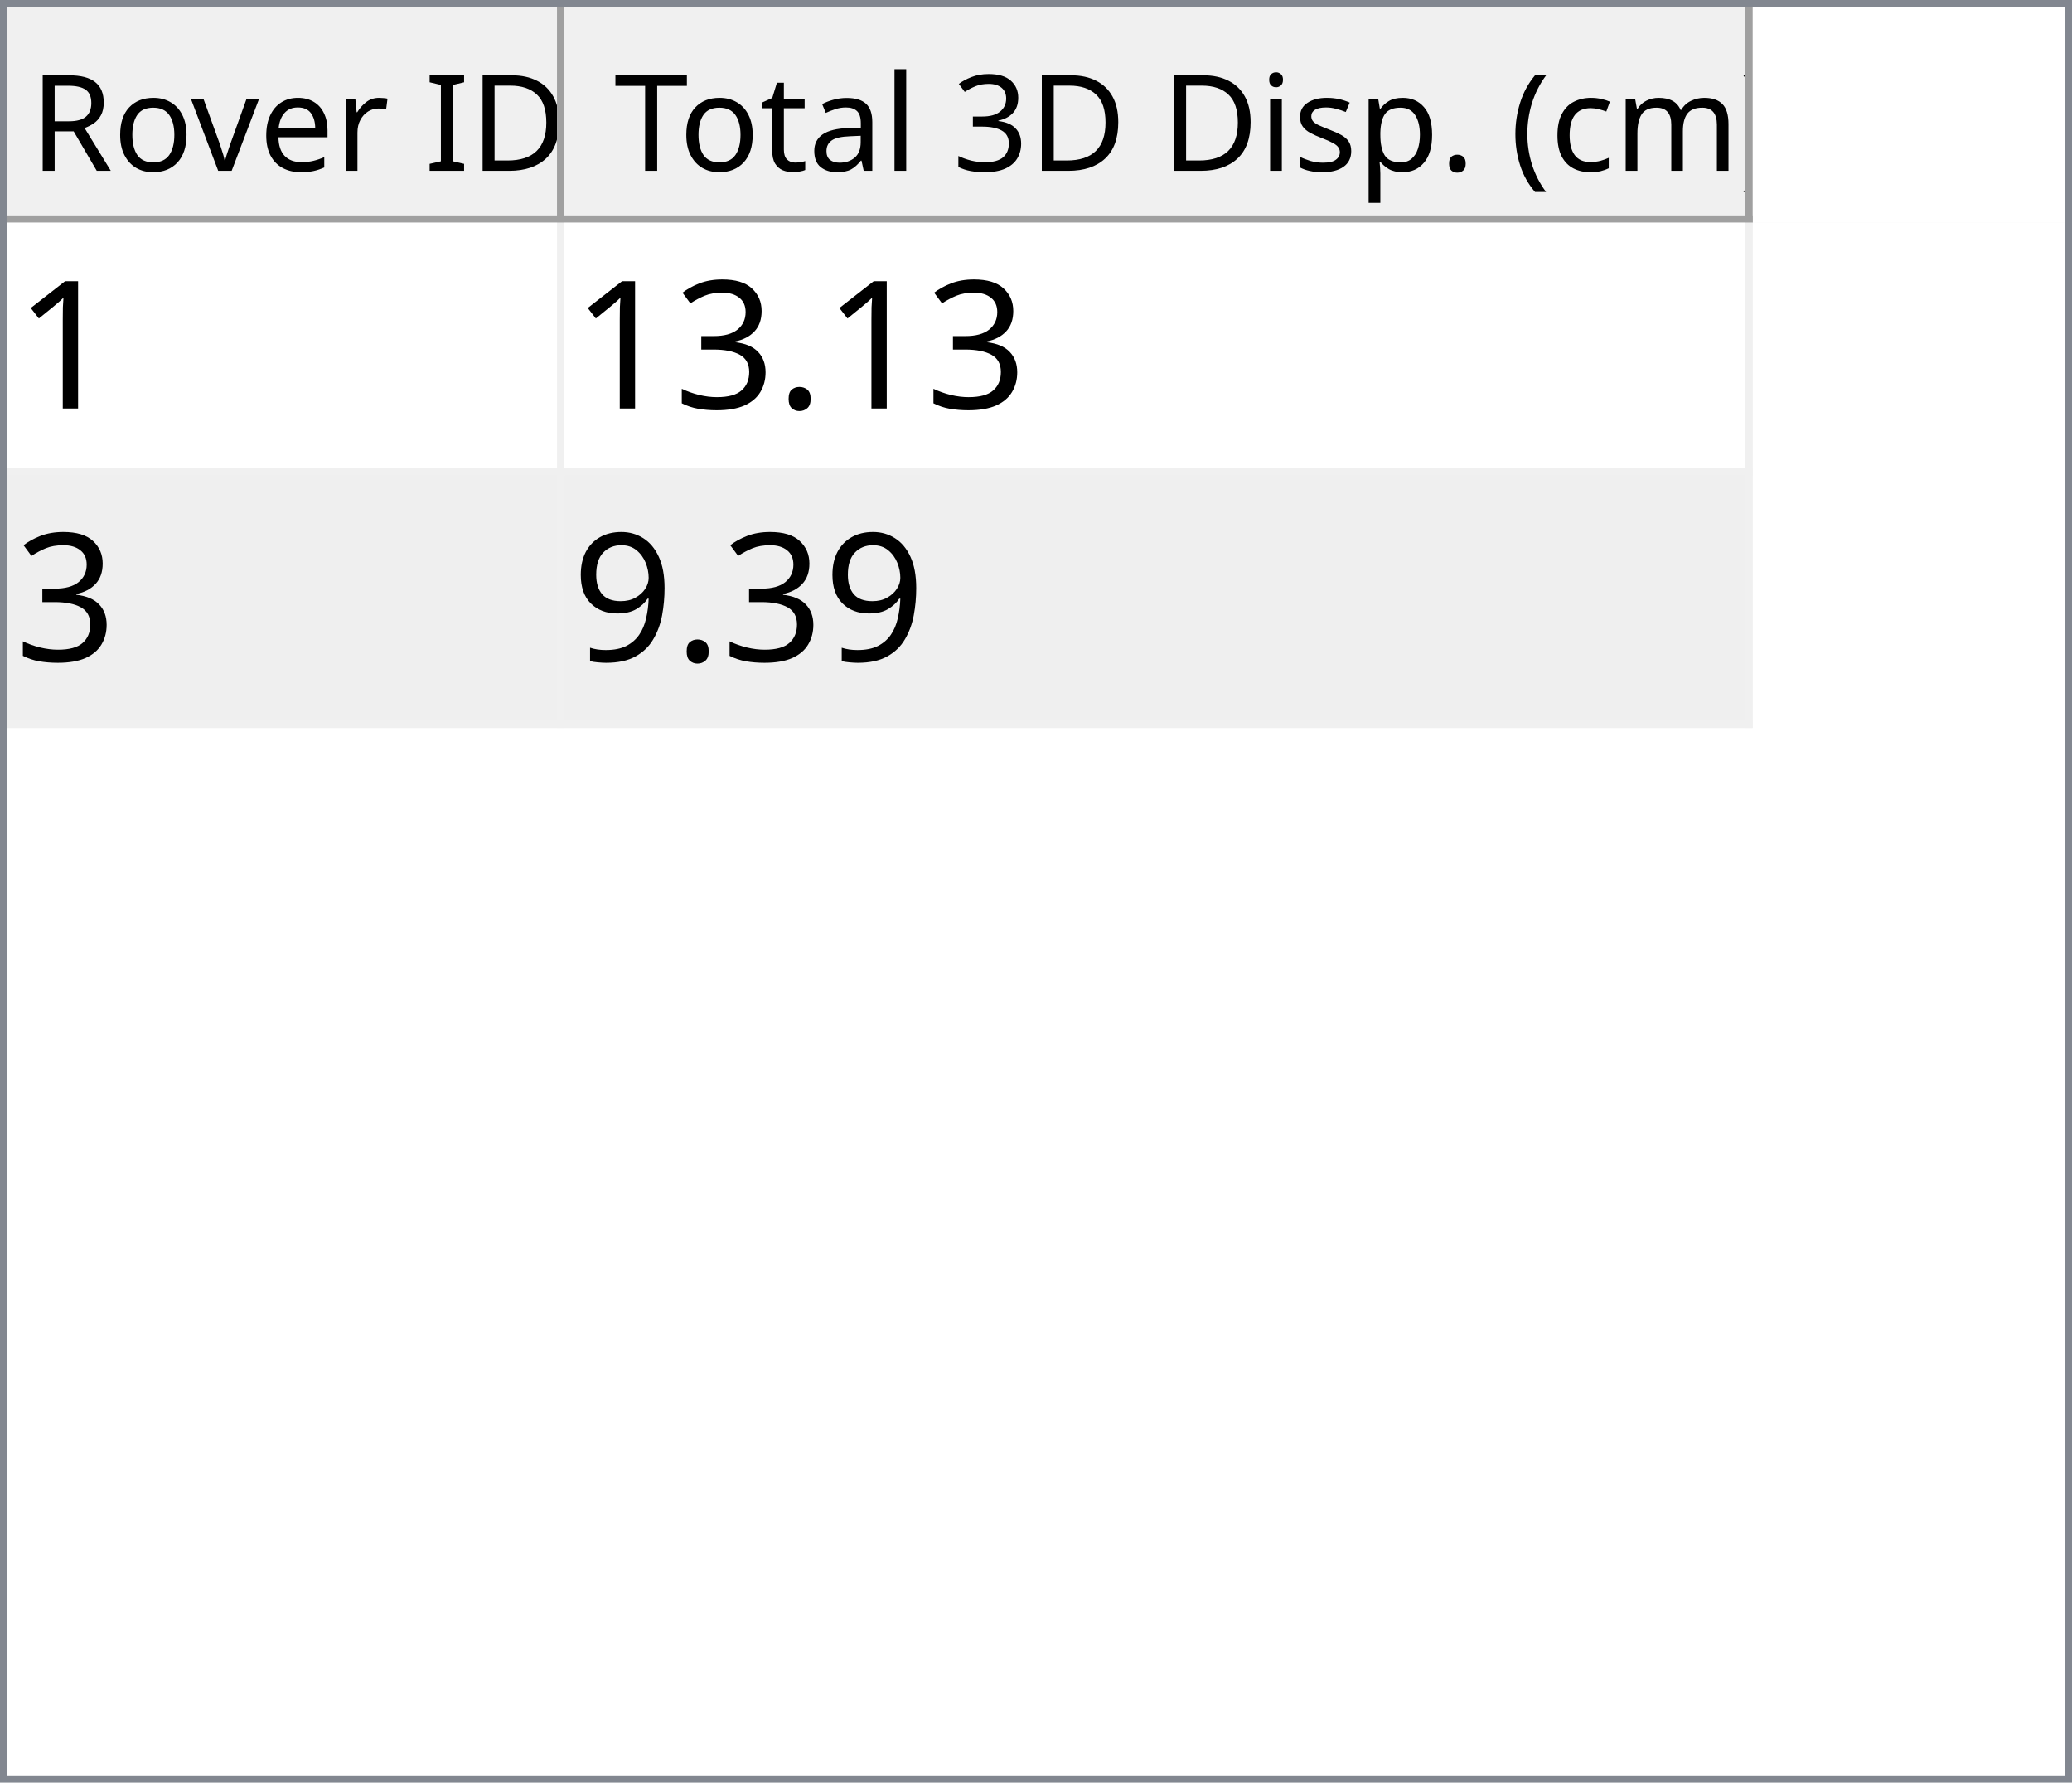
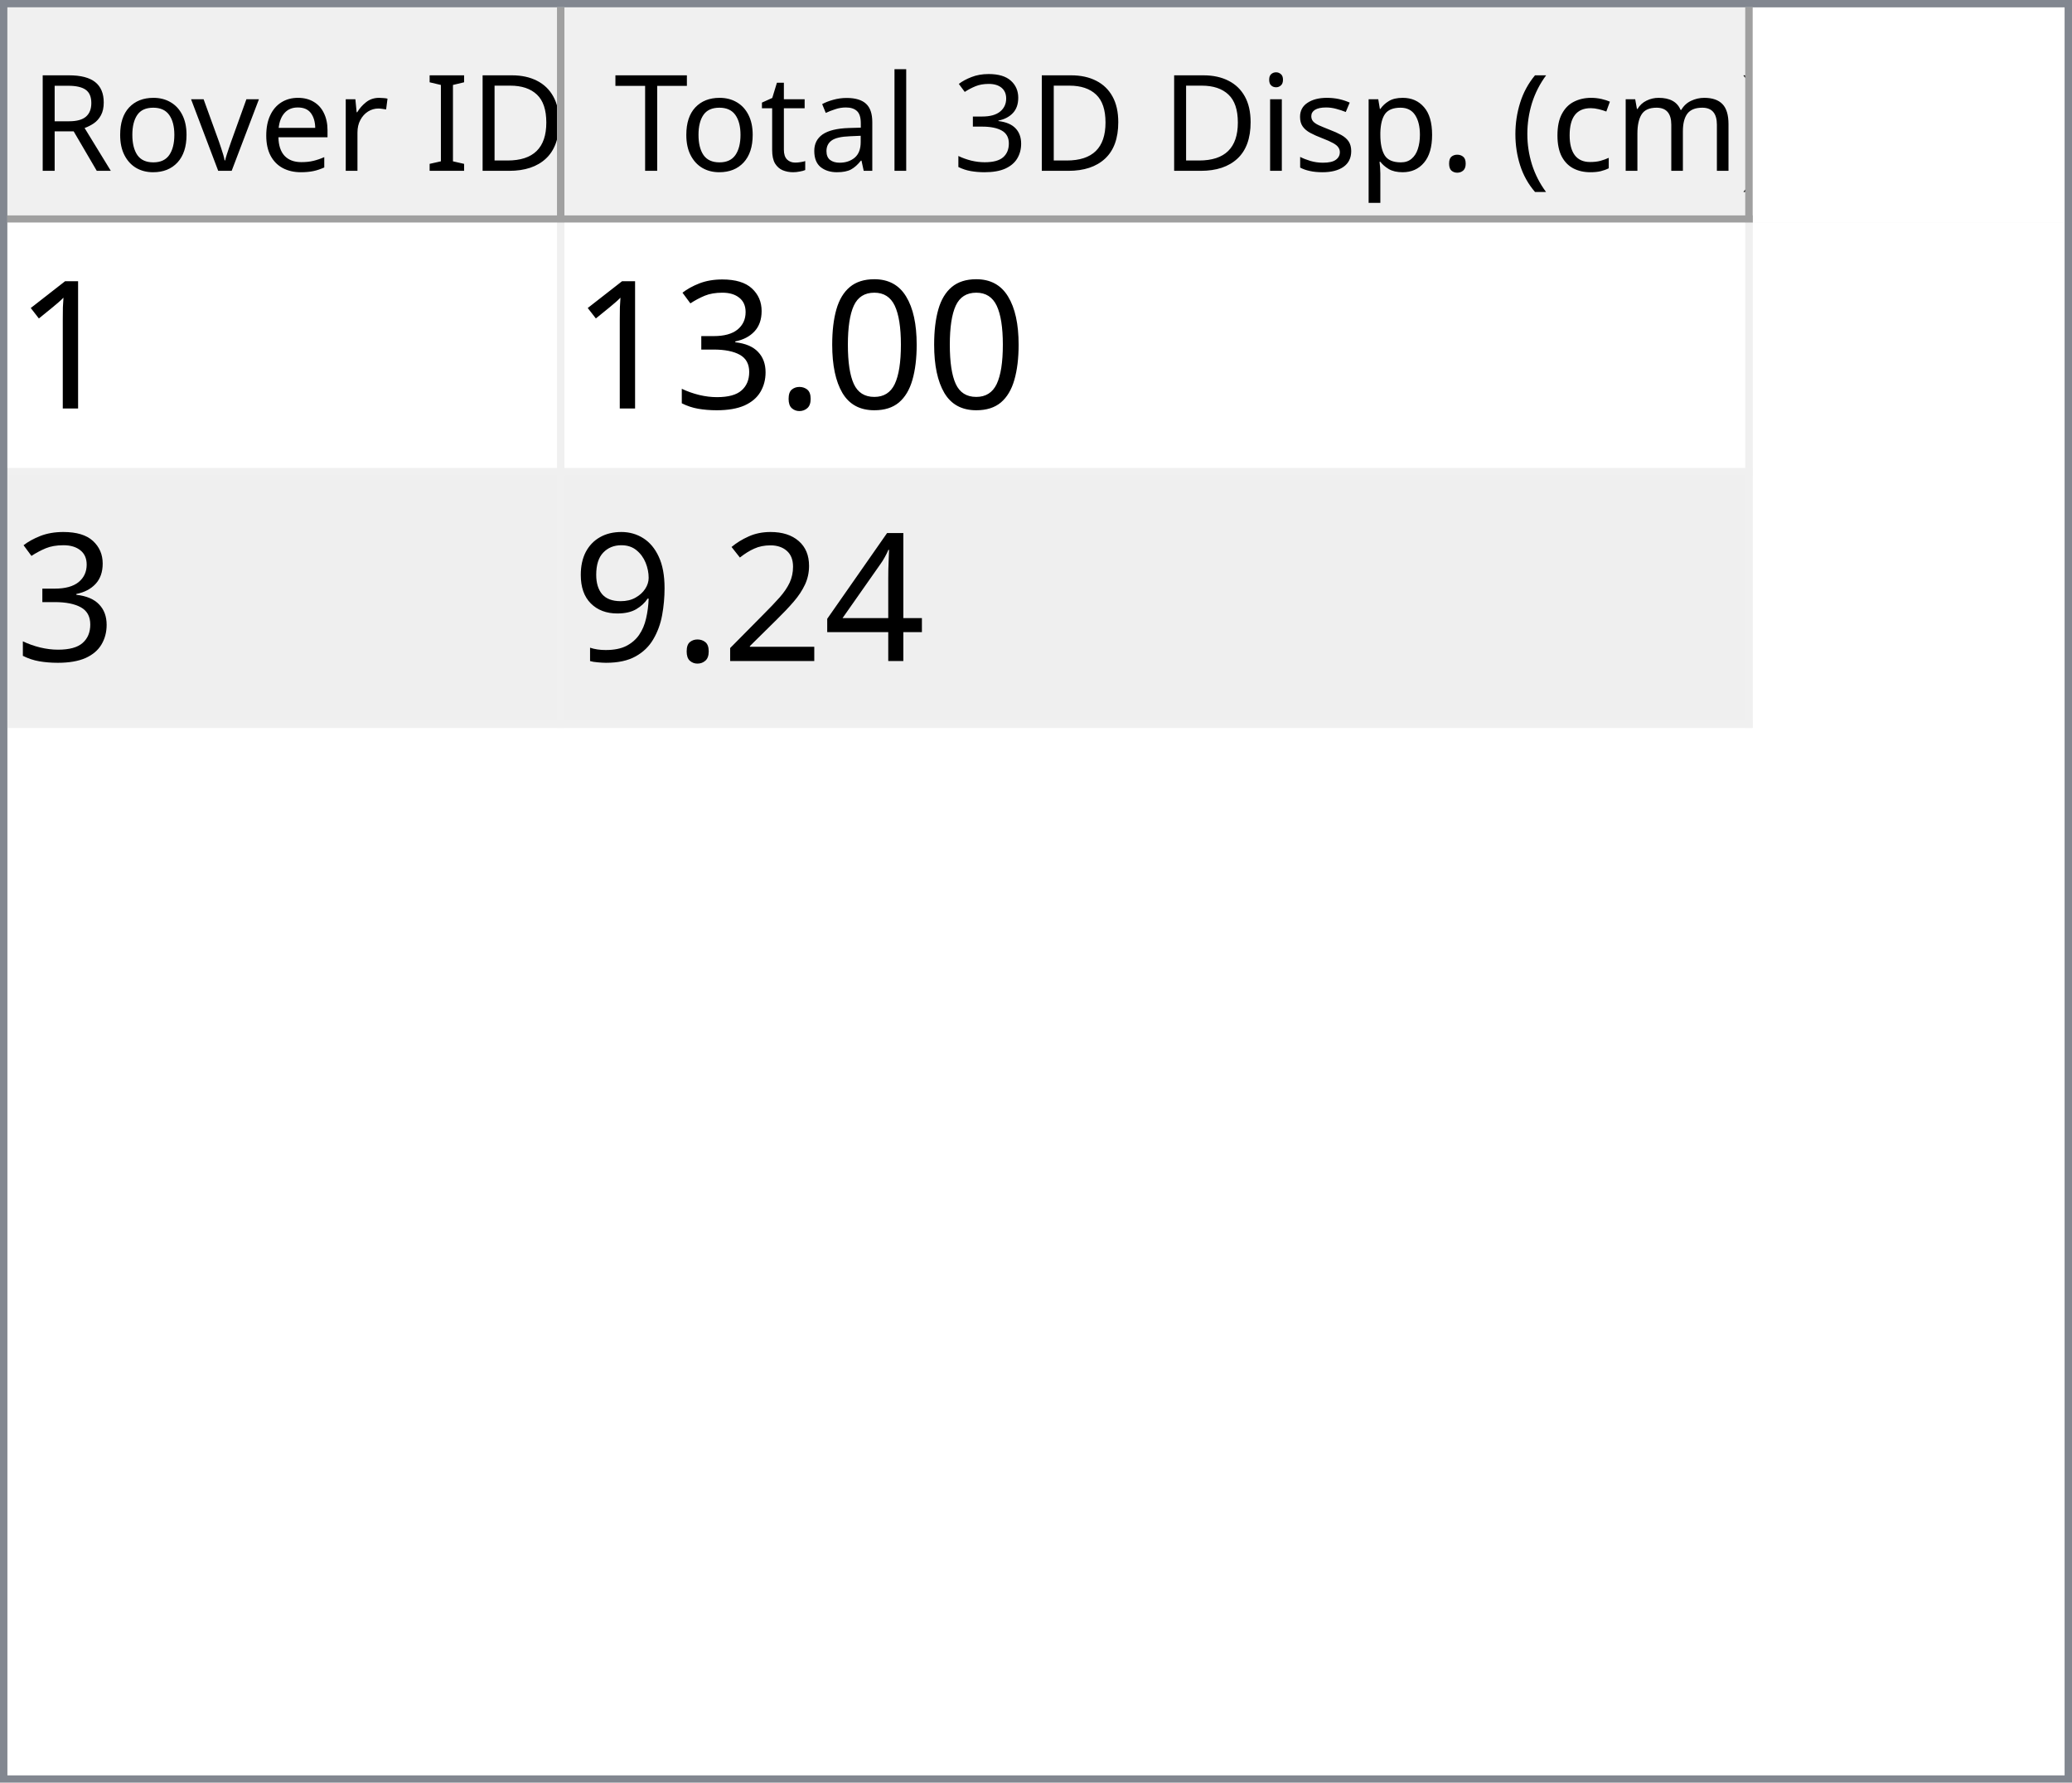
<svg xmlns="http://www.w3.org/2000/svg" style="fill-opacity:1; color-rendering:auto; color-interpolation:auto; text-rendering:auto; stroke:black; stroke-linecap:square; stroke-miterlimit:10; shape-rendering:auto; stroke-opacity:1; fill:black; stroke-dasharray:none; font-weight:normal; stroke-width:1; font-family:'Dialog'; font-style:normal; stroke-linejoin:miter; font-size:12px; stroke-dashoffset:0; image-rendering:auto;" width="279" height="240">
  <defs id="genericDefs" />
  <g>
    <defs id="defs1">
      <clipPath clipPathUnits="userSpaceOnUse" id="clipPath1">
        <path d="M0 0 L279 0 L279 240 L0 240 L0 0 Z" />
      </clipPath>
      <clipPath clipPathUnits="userSpaceOnUse" id="clipPath2">
        <path d="M0 0 L0 240 L279 240 L279 0 Z" />
      </clipPath>
      <clipPath clipPathUnits="userSpaceOnUse" id="clipPath3">
        <path d="M0 0 L0 29 L277 29 L277 0 Z" />
      </clipPath>
      <clipPath clipPathUnits="userSpaceOnUse" id="clipPath4">
        <path d="M0 0 L0 29 L75 29 L75 0 Z" />
      </clipPath>
      <clipPath clipPathUnits="userSpaceOnUse" id="clipPath5">
        <path d="M1 1 L1 28 L74 28 L74 1 Z" />
      </clipPath>
      <clipPath clipPathUnits="userSpaceOnUse" id="clipPath6">
        <path d="M0 0 L0 27 L73 27 L73 0 Z" />
      </clipPath>
      <clipPath clipPathUnits="userSpaceOnUse" id="clipPath7">
        <path d="M-0.5 -0.5 L-0.5 28.5 L74.5 28.5 L74.5 -0.5 Z" />
      </clipPath>
      <clipPath clipPathUnits="userSpaceOnUse" id="clipPath8">
        <path d="M0 0 L0 29 L160 29 L160 0 Z" />
      </clipPath>
      <clipPath clipPathUnits="userSpaceOnUse" id="clipPath9">
        <path d="M1 1 L1 28 L159 28 L159 1 Z" />
      </clipPath>
      <clipPath clipPathUnits="userSpaceOnUse" id="clipPath10">
        <path d="M0 0 L0 27 L158 27 L158 0 Z" />
      </clipPath>
      <clipPath clipPathUnits="userSpaceOnUse" id="clipPath11">
        <path d="M-0.5 -0.5 L-0.5 28.5 L159.5 28.5 L159.5 -0.5 Z" />
      </clipPath>
      <clipPath clipPathUnits="userSpaceOnUse" id="clipPath12">
        <path d="M0 0 L0 209 L277 209 L277 0 Z" />
      </clipPath>
      <clipPath clipPathUnits="userSpaceOnUse" id="clipPath13">
        <path d="M0 0 L0 68 L235 68 L235 0 Z" />
      </clipPath>
      <clipPath clipPathUnits="userSpaceOnUse" id="clipPath14">
        <path d="M-0.5 -0.5 L-0.5 67.5 L234.5 67.5 L234.5 -0.5 Z" />
      </clipPath>
      <clipPath clipPathUnits="userSpaceOnUse" id="clipPath15">
        <path d="M0 0 L0 33 L74 33 L74 0 Z" />
      </clipPath>
      <clipPath clipPathUnits="userSpaceOnUse" id="clipPath16">
        <path d="M0 0 L0 33 L159 33 L159 0 Z" />
      </clipPath>
      <font horiz-adv-x="64.551" id="font1">
        <font-face ascent="107.91" descent="25.098" units-per-em="100" style="font-style:normal; font-family:Segoe UI; font-weight:normal;" />
        <missing-glyph horiz-adv-x="64.551" d="M8.109 0 L8.109 68.266 L56.453 68.266 L56.453 0 L8.109 0 ZM15.328 7.234 L49.219 7.234 L49.219 61.031 L15.328 61.031 L15.328 7.234 Z" />
        <glyph unicode="D" horiz-adv-x="70.117" d="M9.188 0 L9.188 70.016 L28.516 70.016 Q65.531 70.016 65.531 35.891 Q65.531 19.672 55.25 9.836 Q44.969 0 27.734 0 L9.188 0 ZM17.391 62.594 L17.391 7.422 L27.828 7.422 Q41.609 7.422 49.273 14.797 Q56.938 22.172 56.938 35.688 Q56.938 62.594 28.328 62.594 L17.391 62.594 Z" />
        <glyph unicode="I" horiz-adv-x="26.611" d="M17.391 0 L9.188 0 L9.188 70.016 L17.391 70.016 L17.391 0 Z" />
        <glyph unicode=" " horiz-adv-x="27.393" d="" />
        <glyph unicode="r" horiz-adv-x="34.766" d="M34.188 41.891 Q32.078 43.5 28.125 43.5 Q23 43.5 19.555 38.672 Q16.109 33.844 16.109 25.484 L16.109 0 L8.109 0 L8.109 50 L16.109 50 L16.109 39.703 L16.312 39.703 Q18.016 44.969 21.531 47.922 Q25.047 50.875 29.391 50.875 Q32.516 50.875 34.188 50.203 L34.188 41.891 Z" />
        <glyph unicode="e" horiz-adv-x="52.295" d="M48.297 23 L12.984 23 Q13.188 14.656 17.484 10.109 Q21.781 5.562 29.297 5.562 Q37.75 5.562 44.828 11.141 L44.828 3.609 Q38.234 -1.172 27.391 -1.172 Q16.797 -1.172 10.742 5.641 Q4.688 12.453 4.688 24.812 Q4.688 36.469 11.305 43.82 Q17.922 51.172 27.734 51.172 Q37.547 51.172 42.922 44.828 Q48.297 38.484 48.297 27.203 L48.297 23 ZM40.094 29.781 Q40.047 36.719 36.75 40.578 Q33.453 44.438 27.594 44.438 Q21.922 44.438 17.969 40.383 Q14.016 36.328 13.094 29.781 L40.094 29.781 Z" />
        <glyph unicode="v" horiz-adv-x="47.9" d="M47.406 50 L27.484 0 L19.625 0 L0.688 50 L9.469 50 L22.172 13.672 Q23.578 9.672 23.922 6.688 L24.125 6.688 Q24.609 10.453 25.688 13.484 L38.969 50 L47.406 50 Z" />
        <glyph unicode="o" horiz-adv-x="58.594" d="M29 -1.172 Q17.922 -1.172 11.305 5.836 Q4.688 12.844 4.688 24.422 Q4.688 37.016 11.57 44.094 Q18.453 51.172 30.172 51.172 Q41.359 51.172 47.633 44.289 Q53.906 37.406 53.906 25.203 Q53.906 13.234 47.141 6.031 Q40.375 -1.172 29 -1.172 ZM29.594 44.438 Q21.875 44.438 17.383 39.188 Q12.891 33.938 12.891 24.703 Q12.891 15.828 17.43 10.695 Q21.969 5.562 29.594 5.562 Q37.359 5.562 41.531 10.594 Q45.703 15.625 45.703 24.906 Q45.703 34.281 41.531 39.359 Q37.359 44.438 29.594 44.438 Z" />
        <glyph unicode="R" horiz-adv-x="59.814" d="M59.375 0 L49.609 0 L37.891 19.625 Q36.281 22.359 34.766 24.289 Q33.25 26.219 31.664 27.438 Q30.078 28.656 28.25 29.219 Q26.422 29.781 24.125 29.781 L17.391 29.781 L17.391 0 L9.188 0 L9.188 70.016 L30.078 70.016 Q34.672 70.016 38.555 68.867 Q42.438 67.719 45.289 65.375 Q48.141 63.031 49.758 59.547 Q51.375 56.062 51.375 51.375 Q51.375 47.703 50.273 44.656 Q49.172 41.609 47.148 39.211 Q45.125 36.812 42.266 35.133 Q39.406 33.453 35.844 32.516 L35.844 32.328 Q37.594 31.547 38.891 30.547 Q40.188 29.547 41.359 28.18 Q42.531 26.812 43.68 25.078 Q44.828 23.344 46.234 21.047 L59.375 0 ZM17.391 62.594 L17.391 37.203 L28.516 37.203 Q31.594 37.203 34.203 38.133 Q36.812 39.062 38.719 40.797 Q40.625 42.531 41.703 45.047 Q42.781 47.562 42.781 50.688 Q42.781 56.297 39.141 59.445 Q35.5 62.594 28.609 62.594 L17.391 62.594 Z" />
        <glyph unicode=")" horiz-adv-x="30.176" d="M8.297 -15.922 L1.172 -15.922 Q16.406 2.344 16.406 26.812 Q16.406 51.469 1.078 70.016 L8.297 70.016 Q23.531 52.156 23.531 26.703 Q23.531 1.375 8.297 -15.922 Z" />
        <glyph unicode="m" horiz-adv-x="86.133" d="M79.109 0 L71.094 0 L71.094 28.719 Q71.094 37.016 68.531 40.727 Q65.969 44.438 59.906 44.438 Q54.781 44.438 51.195 39.75 Q47.609 35.062 47.609 28.516 L47.609 0 L39.594 0 L39.594 29.688 Q39.594 44.438 28.219 44.438 Q22.953 44.438 19.531 40.016 Q16.109 35.594 16.109 28.516 L16.109 0 L8.109 0 L8.109 50 L16.109 50 L16.109 42.094 L16.312 42.094 Q21.625 51.172 31.844 51.172 Q36.969 51.172 40.773 48.312 Q44.578 45.453 46 40.828 Q51.562 51.172 62.594 51.172 Q79.109 51.172 79.109 30.812 L79.109 0 Z" />
        <glyph unicode="c" horiz-adv-x="46.191" d="M42.188 2.297 Q36.422 -1.172 28.516 -1.172 Q17.828 -1.172 11.258 5.789 Q4.688 12.75 4.688 23.828 Q4.688 36.188 11.766 43.68 Q18.844 51.172 30.672 51.172 Q37.25 51.172 42.281 48.734 L42.281 40.531 Q36.719 44.438 30.375 44.438 Q22.703 44.438 17.797 38.945 Q12.891 33.453 12.891 24.516 Q12.891 15.719 17.508 10.641 Q22.125 5.562 29.891 5.562 Q36.422 5.562 42.188 9.906 L42.188 2.297 Z" />
        <glyph unicode="(" horiz-adv-x="30.176" d="M29.109 -15.922 L21.969 -15.922 Q6.844 1.375 6.844 26.703 Q6.844 52.156 21.969 70.016 L29.203 70.016 Q13.875 51.469 13.875 26.812 Q13.875 2.344 29.109 -15.922 Z" />
        <glyph unicode="." horiz-adv-x="21.68" d="M10.891 -1.078 Q8.641 -1.078 7.055 0.539 Q5.469 2.156 5.469 4.391 Q5.469 6.641 7.055 8.273 Q8.641 9.906 10.891 9.906 Q13.188 9.906 14.797 8.273 Q16.406 6.641 16.406 4.391 Q16.406 2.156 14.797 0.539 Q13.188 -1.078 10.891 -1.078 Z" />
        <glyph unicode="p" horiz-adv-x="58.789" d="M16.312 7.234 L16.109 7.234 L16.109 -23 L8.109 -23 L8.109 50 L16.109 50 L16.109 41.219 L16.312 41.219 Q22.219 51.172 33.594 51.172 Q43.266 51.172 48.688 44.461 Q54.109 37.75 54.109 26.469 Q54.109 13.922 48 6.375 Q41.891 -1.172 31.297 -1.172 Q21.578 -1.172 16.312 7.234 ZM16.109 27.391 L16.109 20.406 Q16.109 14.203 20.141 9.883 Q24.172 5.562 30.375 5.562 Q37.641 5.562 41.773 11.133 Q45.906 16.703 45.906 26.609 Q45.906 34.969 42.047 39.703 Q38.188 44.438 31.594 44.438 Q24.609 44.438 20.359 39.578 Q16.109 34.719 16.109 27.391 Z" />
        <glyph unicode="s" horiz-adv-x="42.432" d="M5.078 1.812 L5.078 10.406 Q11.625 5.562 19.484 5.562 Q30.031 5.562 30.031 12.594 Q30.031 14.594 29.125 15.992 Q28.219 17.391 26.68 18.461 Q25.141 19.531 23.07 20.383 Q21 21.234 18.609 22.172 Q15.281 23.484 12.766 24.828 Q10.25 26.172 8.57 27.859 Q6.891 29.547 6.031 31.695 Q5.172 33.844 5.172 36.719 Q5.172 40.234 6.789 42.945 Q8.406 45.656 11.086 47.484 Q13.766 49.312 17.211 50.242 Q20.656 51.172 24.312 51.172 Q30.812 51.172 35.938 48.922 L35.938 40.828 Q30.422 44.438 23.25 44.438 Q21 44.438 19.195 43.922 Q17.391 43.406 16.094 42.477 Q14.797 41.547 14.086 40.258 Q13.375 38.969 13.375 37.406 Q13.375 35.453 14.086 34.133 Q14.797 32.812 16.164 31.789 Q17.531 30.766 19.484 29.938 Q21.438 29.109 23.922 28.125 Q27.25 26.859 29.883 25.516 Q32.516 24.172 34.375 22.484 Q36.234 20.797 37.234 18.602 Q38.234 16.406 38.234 13.375 Q38.234 9.672 36.602 6.938 Q34.969 4.203 32.234 2.398 Q29.5 0.594 25.93 -0.289 Q22.359 -1.172 18.453 -1.172 Q10.75 -1.172 5.078 1.812 Z" />
        <glyph unicode="i" horiz-adv-x="24.219" d="M12.203 62.703 Q10.062 62.703 8.547 64.164 Q7.031 65.625 7.031 67.875 Q7.031 70.125 8.547 71.609 Q10.062 73.094 12.203 73.094 Q14.406 73.094 15.945 71.609 Q17.484 70.125 17.484 67.875 Q17.484 65.719 15.945 64.211 Q14.406 62.703 12.203 62.703 ZM16.109 0 L8.109 0 L8.109 50 L16.109 50 L16.109 0 Z" />
        <glyph unicode="3" horiz-adv-x="53.906" d="M46.531 19.828 Q46.531 15.094 44.75 11.211 Q42.969 7.328 39.719 4.57 Q36.469 1.812 31.93 0.297 Q27.391 -1.219 21.922 -1.219 Q11.922 -1.219 6 2.594 L6 11.188 Q13.094 5.609 22.219 5.609 Q25.875 5.609 28.828 6.539 Q31.781 7.469 33.906 9.227 Q36.031 10.984 37.18 13.477 Q38.328 15.969 38.328 19.094 Q38.328 32.812 18.797 32.812 L12.984 32.812 L12.984 39.594 L18.5 39.594 Q35.797 39.594 35.797 52.484 Q35.797 64.406 22.609 64.406 Q15.188 64.406 8.688 59.422 L8.688 67.188 Q15.375 71.188 24.609 71.188 Q29 71.188 32.57 69.969 Q36.141 68.75 38.68 66.555 Q41.219 64.359 42.609 61.281 Q44 58.203 44 54.5 Q44 40.672 30.031 36.719 L30.031 36.531 Q33.594 36.141 36.625 34.797 Q39.656 33.453 41.852 31.305 Q44.047 29.156 45.289 26.25 Q46.531 23.344 46.531 19.828 Z" />
        <glyph unicode="l" horiz-adv-x="24.219" d="M16.109 0 L8.109 0 L8.109 74.031 L16.109 74.031 L16.109 0 Z" />
        <glyph unicode="a" horiz-adv-x="50.879" d="M43.891 0 L35.891 0 L35.891 7.812 L35.688 7.812 Q30.469 -1.172 20.312 -1.172 Q12.844 -1.172 8.617 2.781 Q4.391 6.734 4.391 13.281 Q4.391 27.297 20.906 29.594 L35.891 31.688 Q35.891 44.438 25.594 44.438 Q16.547 44.438 9.281 38.281 L9.281 46.484 Q16.656 51.172 26.266 51.172 Q43.891 51.172 43.891 32.516 L43.891 0 ZM35.891 25.297 L23.828 23.641 Q18.266 22.859 15.43 20.875 Q12.594 18.891 12.594 13.875 Q12.594 10.203 15.211 7.883 Q17.828 5.562 22.172 5.562 Q28.125 5.562 32.008 9.742 Q35.891 13.922 35.891 20.312 L35.891 25.297 Z" />
        <glyph unicode="t" horiz-adv-x="33.887" d="M31.297 0.484 Q28.469 -1.078 23.828 -1.078 Q10.688 -1.078 10.688 13.578 L10.688 43.172 L2.094 43.172 L2.094 50 L10.688 50 L10.688 62.203 L18.703 64.797 L18.703 50 L31.297 50 L31.297 43.172 L18.703 43.172 L18.703 14.984 Q18.703 9.969 20.414 7.82 Q22.125 5.672 26.078 5.672 Q29.109 5.672 31.297 7.328 L31.297 0.484 Z" />
        <glyph unicode="T" horiz-adv-x="52.393" d="M50.594 62.594 L30.375 62.594 L30.375 0 L22.172 0 L22.172 62.594 L2 62.594 L2 70.016 L50.594 70.016 L50.594 62.594 Z" />
      </font>
      <font horiz-adv-x="75.0" id="font2">
        <font-face ascent="100.537" descent="21.973" units-per-em="100" style="font-style:normal; font-family:sans-serif; font-weight:normal;" />
        <missing-glyph horiz-adv-x="75.0" d="M12.5 0 L12.5 62.5 L62.5 62.5 L62.5 0 L12.5 0 ZM14.062 1.562 L60.938 1.562 L60.938 60.938 L14.062 60.938 L14.062 1.562 Z" />
        <glyph unicode="1" horiz-adv-x="55.615" d="M37.25 0 L28.469 0 L28.469 56 Q25.297 52.984 20.141 49.953 Q14.984 46.922 10.891 45.406 L10.891 53.906 Q18.266 57.375 23.781 62.305 Q29.297 67.234 31.594 71.875 L37.25 71.875 L37.25 0 Z" />
+         <glyph unicode="0" horiz-adv-x="55.615" d="M4.156 35.297 Q4.156 48 6.766 55.742 Q9.375 63.484 14.523 67.68 Q19.672 71.875 27.484 71.875 Q33.25 71.875 37.594 69.555 Q41.938 67.234 44.773 62.867 Q47.609 58.5 49.219 52.227 Q50.828 45.953 50.828 35.297 Q50.828 22.703 48.242 14.969 Q45.656 7.234 40.508 3.008 Q35.359 -1.219 27.484 -1.219 Q17.141 -1.219 11.234 6.203 Q4.156 15.141 4.156 35.297 ZM13.188 35.297 Q13.188 17.672 17.312 11.836 Q21.438 6 27.484 6 Q33.547 6 37.672 11.859 Q41.797 17.719 41.797 35.297 Q41.797 52.984 37.672 58.789 Q33.547 64.594 27.391 64.594 Q21.344 64.594 17.719 59.469 Q13.188 52.938 13.188 35.297 Z" />
        <glyph unicode="." horiz-adv-x="27.783" d="M9.078 0 L9.078 10.016 L19.094 10.016 L19.094 0 L9.078 0 Z" />
        <glyph unicode="3" horiz-adv-x="55.615" d="M4.203 18.891 L12.984 20.062 Q14.5 12.594 18.141 9.297 Q21.781 6 27 6 Q33.203 6 37.477 10.297 Q41.75 14.594 41.75 20.953 Q41.75 27 37.797 30.93 Q33.844 34.859 27.734 34.859 Q25.25 34.859 21.531 33.891 L22.516 41.609 Q23.391 41.5 23.922 41.5 Q29.547 41.5 34.039 44.43 Q38.531 47.359 38.531 53.469 Q38.531 58.297 35.258 61.477 Q31.984 64.656 26.812 64.656 Q21.688 64.656 18.266 61.43 Q14.844 58.203 13.875 51.766 L5.078 53.328 Q6.688 62.156 12.398 67.016 Q18.109 71.875 26.609 71.875 Q32.469 71.875 37.398 69.359 Q42.328 66.844 44.945 62.5 Q47.562 58.156 47.562 53.266 Q47.562 48.641 45.07 44.828 Q42.578 41.016 37.703 38.766 Q44.047 37.312 47.562 32.695 Q51.078 28.078 51.078 21.141 Q51.078 11.766 44.242 5.25 Q37.406 -1.266 26.953 -1.266 Q17.531 -1.266 11.305 4.352 Q5.078 9.969 4.203 18.891 Z" />
+         <glyph unicode="4" horiz-adv-x="55.615" d="M32.328 0 L32.328 17.141 L1.266 17.141 L1.266 25.203 L33.938 71.578 L41.109 71.578 L41.109 25.203 L50.781 25.203 L50.781 17.141 L41.109 17.141 L41.109 0 L32.328 0 ZM32.328 25.203 L32.328 57.469 L9.906 25.203 L32.328 25.203 Z" />
+         <glyph unicode="2" horiz-adv-x="55.615" d="M50.344 8.453 L50.344 0 L3.031 0 Q2.938 3.172 4.047 6.109 Q5.859 10.938 9.836 15.625 Q13.812 20.312 21.344 26.469 Q33.016 36.031 37.117 41.625 Q41.219 47.219 41.219 52.203 Q41.219 57.422 37.477 61.008 Q33.734 64.594 27.734 64.594 Q21.391 64.594 17.578 60.789 Q13.766 56.984 13.719 50.25 L4.688 51.172 Q5.609 61.281 11.664 66.578 Q17.719 71.875 27.938 71.875 Q38.234 71.875 44.242 66.164 Q50.25 60.453 50.25 52 Q50.25 47.703 48.492 43.555 Q46.734 39.406 42.656 34.812 Q38.578 30.219 29.109 22.219 Q21.188 15.578 18.945 13.211 Q16.703 10.844 15.234 8.453 L50.344 8.453 Z" />
        <glyph unicode="9" horiz-adv-x="55.615" d="M5.469 16.547 L13.922 17.328 Q14.984 11.375 18.016 8.688 Q21.047 6 25.781 6 Q29.828 6 32.883 7.859 Q35.938 9.719 37.891 12.82 Q39.844 15.922 41.164 21.195 Q42.484 26.469 42.484 31.938 Q42.484 32.516 42.438 33.688 Q39.797 29.5 35.234 26.883 Q30.672 24.266 25.344 24.266 Q16.453 24.266 10.305 30.711 Q4.156 37.156 4.156 47.703 Q4.156 58.594 10.578 65.234 Q17 71.875 26.656 71.875 Q33.641 71.875 39.43 68.117 Q45.219 64.359 48.219 57.398 Q51.219 50.438 51.219 37.25 Q51.219 23.531 48.242 15.406 Q45.266 7.281 39.383 3.031 Q33.5 -1.219 25.594 -1.219 Q17.188 -1.219 11.867 3.445 Q6.547 8.109 5.469 16.547 ZM41.453 48.141 Q41.453 55.719 37.43 60.156 Q33.406 64.594 27.734 64.594 Q21.875 64.594 17.531 59.812 Q13.188 55.031 13.188 47.406 Q13.188 40.578 17.312 36.305 Q21.438 32.031 27.484 32.031 Q33.594 32.031 37.523 36.305 Q41.453 40.578 41.453 48.141 Z" />
      </font>
    </defs>
    <g style="fill:white; stroke:white;">
      <rect x="0" y="0" width="279" style="clip-path:url(#clipPath1); stroke:none;" height="240" />
    </g>
    <g style="fill:white; text-rendering:optimizeSpeed; color-rendering:optimizeSpeed; image-rendering:optimizeSpeed; shape-rendering:crispEdges; stroke:white; color-interpolation:sRGB;">
      <rect x="0" width="279" height="240" y="0" style="stroke:none;" />
      <path style="stroke:none;" d="M0 240 L279 240 L279 0 L0 0 Z" />
    </g>
    <g style="fill:rgb(240,240,240); font-size:18px; font-family:'Segoe UI'; stroke:rgb(240,240,240);">
      <rect x="0" y="0" width="279" style="clip-path:url(#clipPath2); stroke:none;" height="240" />
    </g>
    <g style="fill:rgb(130,135,144); font-size:18px; font-family:'Segoe UI'; stroke:rgb(130,135,144);">
      <path d="M0 0 L279 0 L279 240 L0 240 L0 0 ZM1 1 L278 1 L278 239 L1 239 L1 1 Z" style="fill-rule:evenodd; clip-path:url(#clipPath2); stroke:none;" />
    </g>
    <g style="fill:white; font-size:18px; font-family:'Segoe UI'; stroke:white;" transform="translate(1,1)">
      <rect x="0" y="0" width="277" style="clip-path:url(#clipPath3); stroke:none;" height="29" />
    </g>
    <g style="fill:rgb(240,240,240); font-size:18px; font-family:'Segoe UI'; stroke:rgb(240,240,240);" transform="translate(1,1)">
      <rect x="0" y="0" width="75" style="clip-path:url(#clipPath4); stroke:none;" height="29" />
    </g>
    <g style="font-family:'Segoe UI'; font-size:18px;" transform="translate(2,2)">
      <text x="2" xml:space="preserve" y="21" style="clip-path:url(#clipPath6); stroke:none;">Rover ID</text>
    </g>
    <g transform="translate(1.5,1.5)" style="fill:rgb(160,160,160); font-size:18px; font-family:'Segoe UI'; stroke:rgb(160,160,160); stroke-linejoin:bevel;">
      <line x1="74" x2="74" y1="0" style="fill:none; clip-path:url(#clipPath7);" y2="28" />
    </g>
    <g transform="matrix(1,0,0,1,1,1) translate(0.5,0.5)" style="fill:rgb(160,160,160); font-size:18px; font-family:'Segoe UI'; stroke:rgb(160,160,160); stroke-linejoin:bevel;">
      <line x1="0" x2="74" y1="28" style="fill:none; clip-path:url(#clipPath7);" y2="28" />
    </g>
    <g style="fill:rgb(240,240,240); font-size:18px; font-family:'Segoe UI'; stroke:rgb(240,240,240);" transform="translate(76,1)">
      <rect x="0" y="0" width="160" style="clip-path:url(#clipPath8); stroke:none;" height="29" />
    </g>
    <g style="font-family:'Segoe UI'; font-size:18px;" transform="translate(77,2)">
      <text x="1" xml:space="preserve" y="21" style="clip-path:url(#clipPath10); stroke:none;"> Total 3D Disp. (cm)</text>
    </g>
    <g transform="translate(76.5,1.5)" style="fill:rgb(160,160,160); font-size:18px; font-family:'Segoe UI'; stroke:rgb(160,160,160); stroke-linejoin:bevel;">
      <line x1="159" x2="159" y1="0" style="fill:none; clip-path:url(#clipPath11);" y2="28" />
    </g>
    <g transform="matrix(1,0,0,1,76,1) translate(0.5,0.5)" style="fill:rgb(160,160,160); font-size:18px; font-family:'Segoe UI'; stroke:rgb(160,160,160); stroke-linejoin:bevel;">
      <line x1="0" x2="159" y1="28" style="fill:none; clip-path:url(#clipPath11);" y2="28" />
    </g>
    <g style="fill:white; font-size:18px; font-family:'Segoe UI'; stroke:white;" transform="translate(1,30)">
      <rect x="0" y="0" width="277" style="clip-path:url(#clipPath12); stroke:none;" height="209" />
    </g>
    <g style="fill:rgb(240,240,240); font-size:24px; font-family:sans-serif; stroke:rgb(240,240,240);" transform="translate(1,30)">
      <rect x="0" y="0" width="235" style="clip-path:url(#clipPath13); stroke:none;" height="68" />
      <line transform="translate(0.5,0.5)" x1="0" x2="234" y1="33" style="clip-path:url(#clipPath14); fill:none; stroke-linejoin:bevel;" y2="33" />
    </g>
    <g transform="matrix(1,0,0,1,1,30) translate(0.5,0.5)" style="fill:rgb(240,240,240); font-size:24px; font-family:sans-serif; stroke:rgb(240,240,240); stroke-linejoin:bevel;">
      <line x1="0" x2="234" y1="67" style="fill:none; clip-path:url(#clipPath14);" y2="67" />
    </g>
    <g transform="matrix(1,0,0,1,1,30) translate(0.5,0.5)" style="fill:rgb(240,240,240); font-size:24px; font-family:sans-serif; stroke:rgb(240,240,240); stroke-linejoin:bevel;">
      <line x1="74" x2="74" y1="0" style="fill:none; clip-path:url(#clipPath14);" y2="67" />
    </g>
    <g transform="matrix(1,0,0,1,1,30) translate(0.5,0.5)" style="fill:rgb(240,240,240); font-size:24px; font-family:sans-serif; stroke:rgb(240,240,240); stroke-linejoin:bevel;">
      <line x1="234" x2="234" y1="0" style="fill:none; clip-path:url(#clipPath14);" y2="67" />
    </g>
    <g style="fill:white; font-size:24px; font-family:sans-serif; stroke:white;" transform="matrix(1,0,0,1,1,30)">
      <rect x="0" y="0" width="74" style="clip-path:url(#clipPath15); stroke:none;" height="33" />
      <text x="1" y="25" style="fill:black; clip-path:url(#clipPath15); stroke:none;" xml:space="preserve">1</text>
    </g>
    <g style="fill:white; font-size:24px; font-family:sans-serif; stroke:white;" transform="matrix(1,0,0,1,1,30) translate(75,0)">
      <rect x="0" y="0" width="159" style="clip-path:url(#clipPath16); stroke:none;" height="33" />
-       <text x="1" y="25" style="fill:black; clip-path:url(#clipPath16); stroke:none;" xml:space="preserve">13.13</text>
+       <text x="1" y="25" style="fill:black; clip-path:url(#clipPath16); stroke:none;" xml:space="preserve">13.00</text>
    </g>
    <g style="fill:rgb(239,239,239); font-size:24px; font-family:sans-serif; stroke:rgb(239,239,239);" transform="matrix(1,0,0,1,1,30) translate(0,34)">
      <rect x="0" y="0" width="74" style="clip-path:url(#clipPath15); stroke:none;" height="33" />
      <text x="1" y="25" style="fill:black; clip-path:url(#clipPath15); stroke:none;" xml:space="preserve">3</text>
    </g>
    <g style="fill:rgb(239,239,239); font-size:24px; font-family:sans-serif; stroke:rgb(239,239,239);" transform="matrix(1,0,0,1,1,30) translate(75,34)">
      <rect x="0" y="0" width="159" style="clip-path:url(#clipPath16); stroke:none;" height="33" />
-       <text x="1" y="25" style="fill:black; clip-path:url(#clipPath16); stroke:none;" xml:space="preserve">9.39</text>
+       <text x="1" y="25" style="fill:black; clip-path:url(#clipPath16); stroke:none;" xml:space="preserve">9.24</text>
    </g>
  </g>
</svg>
